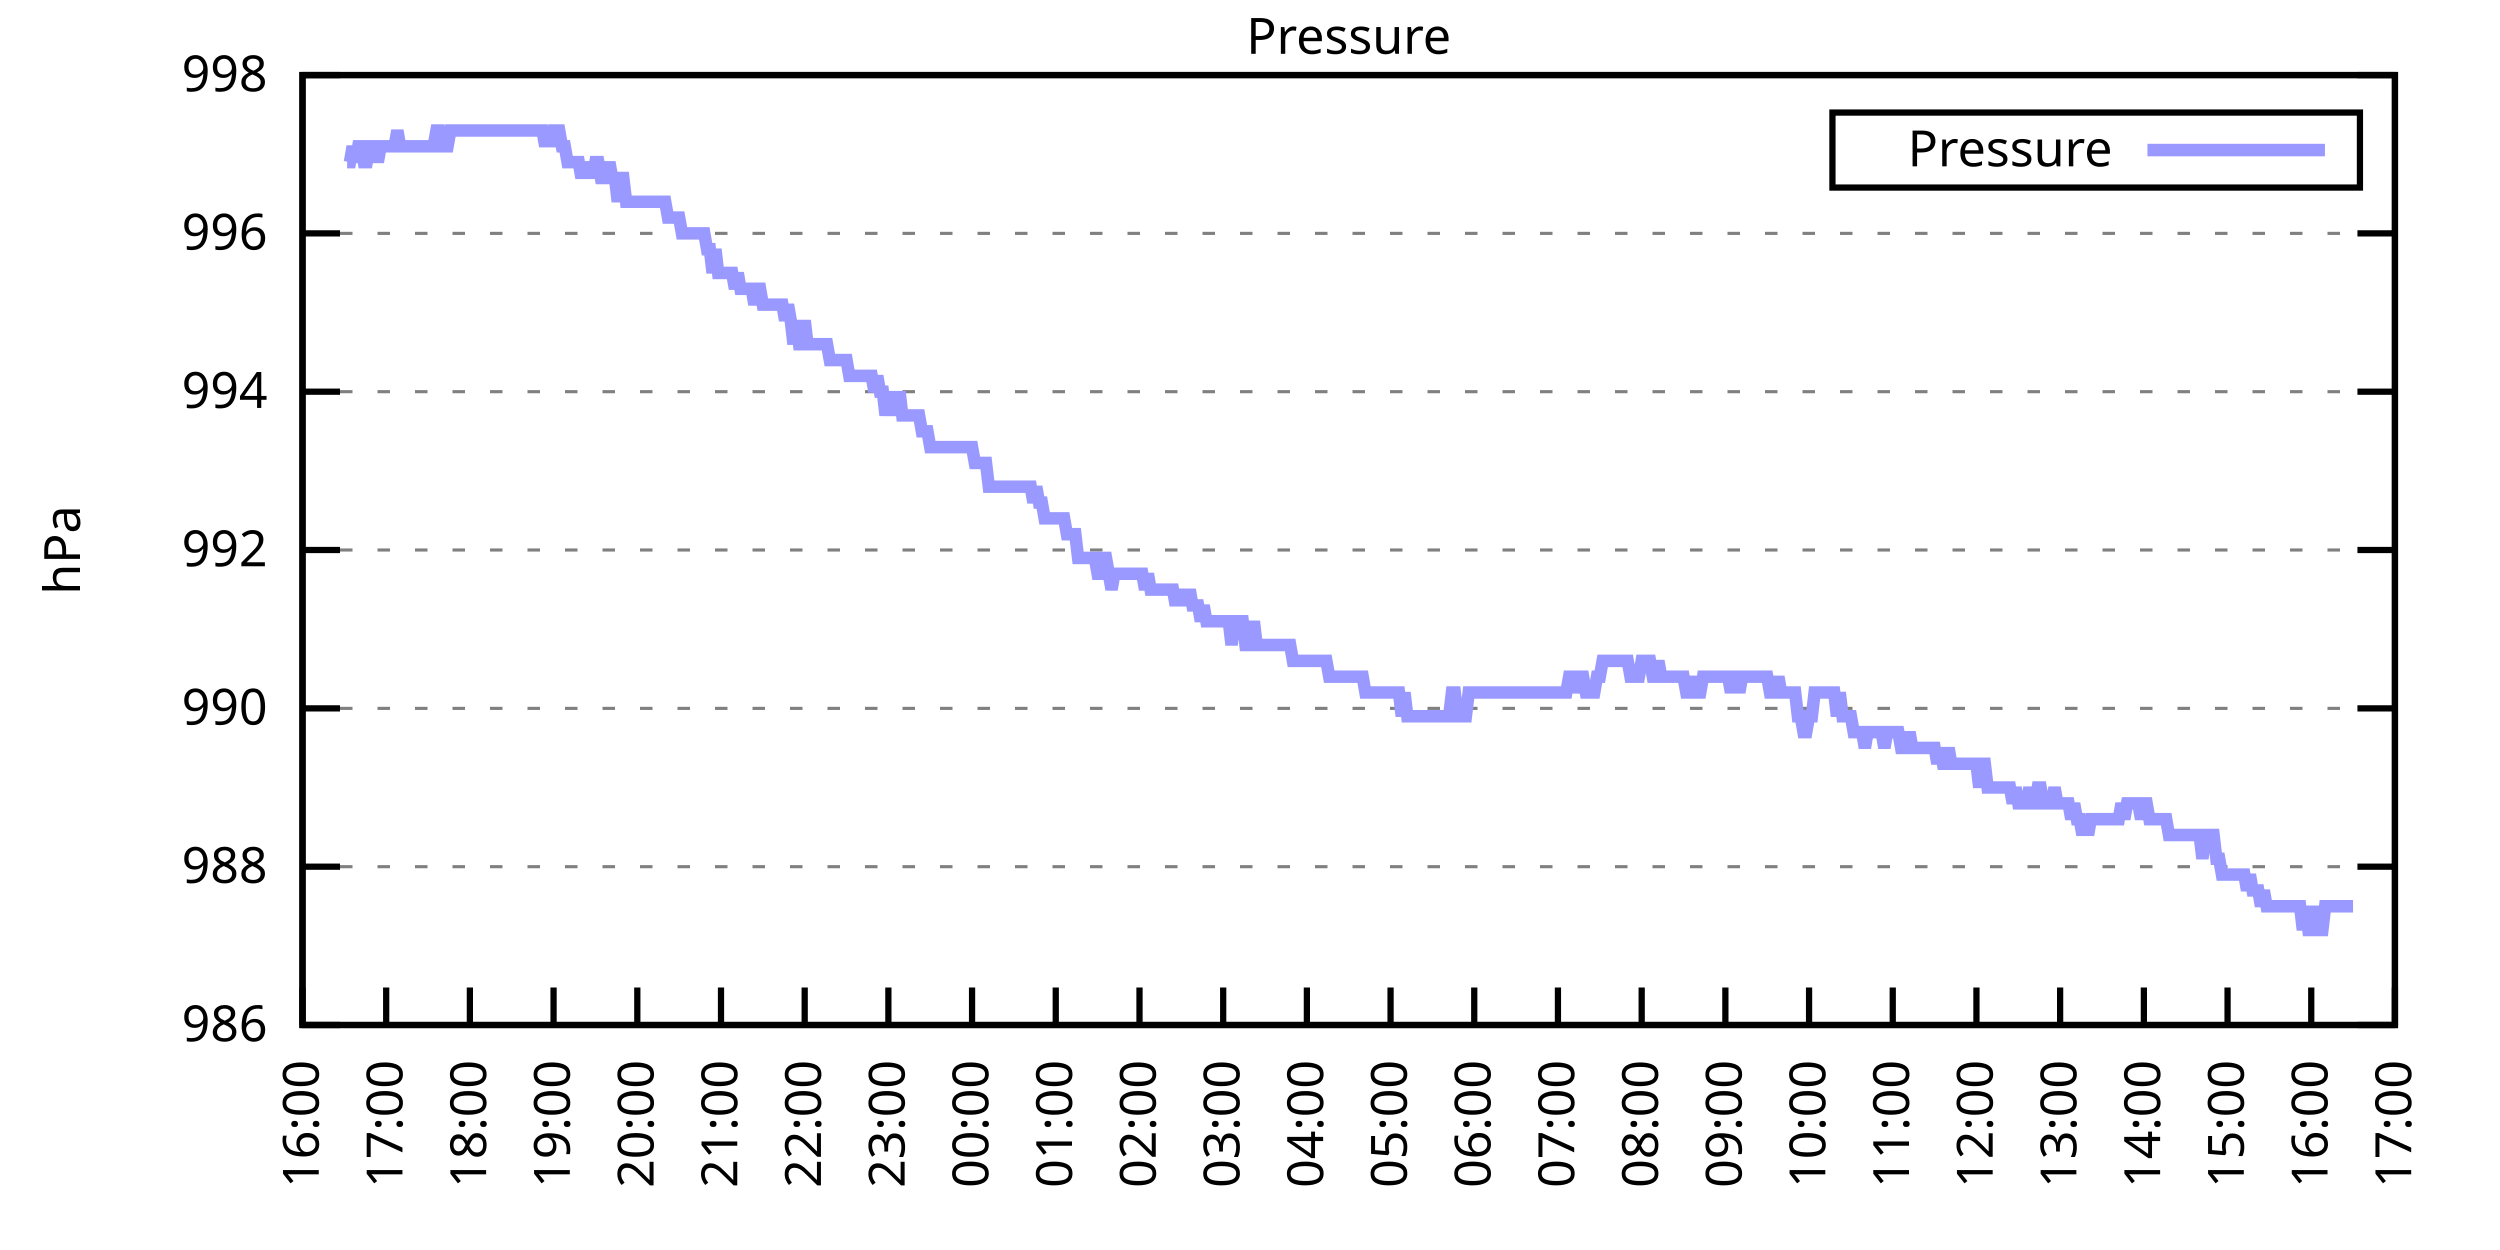
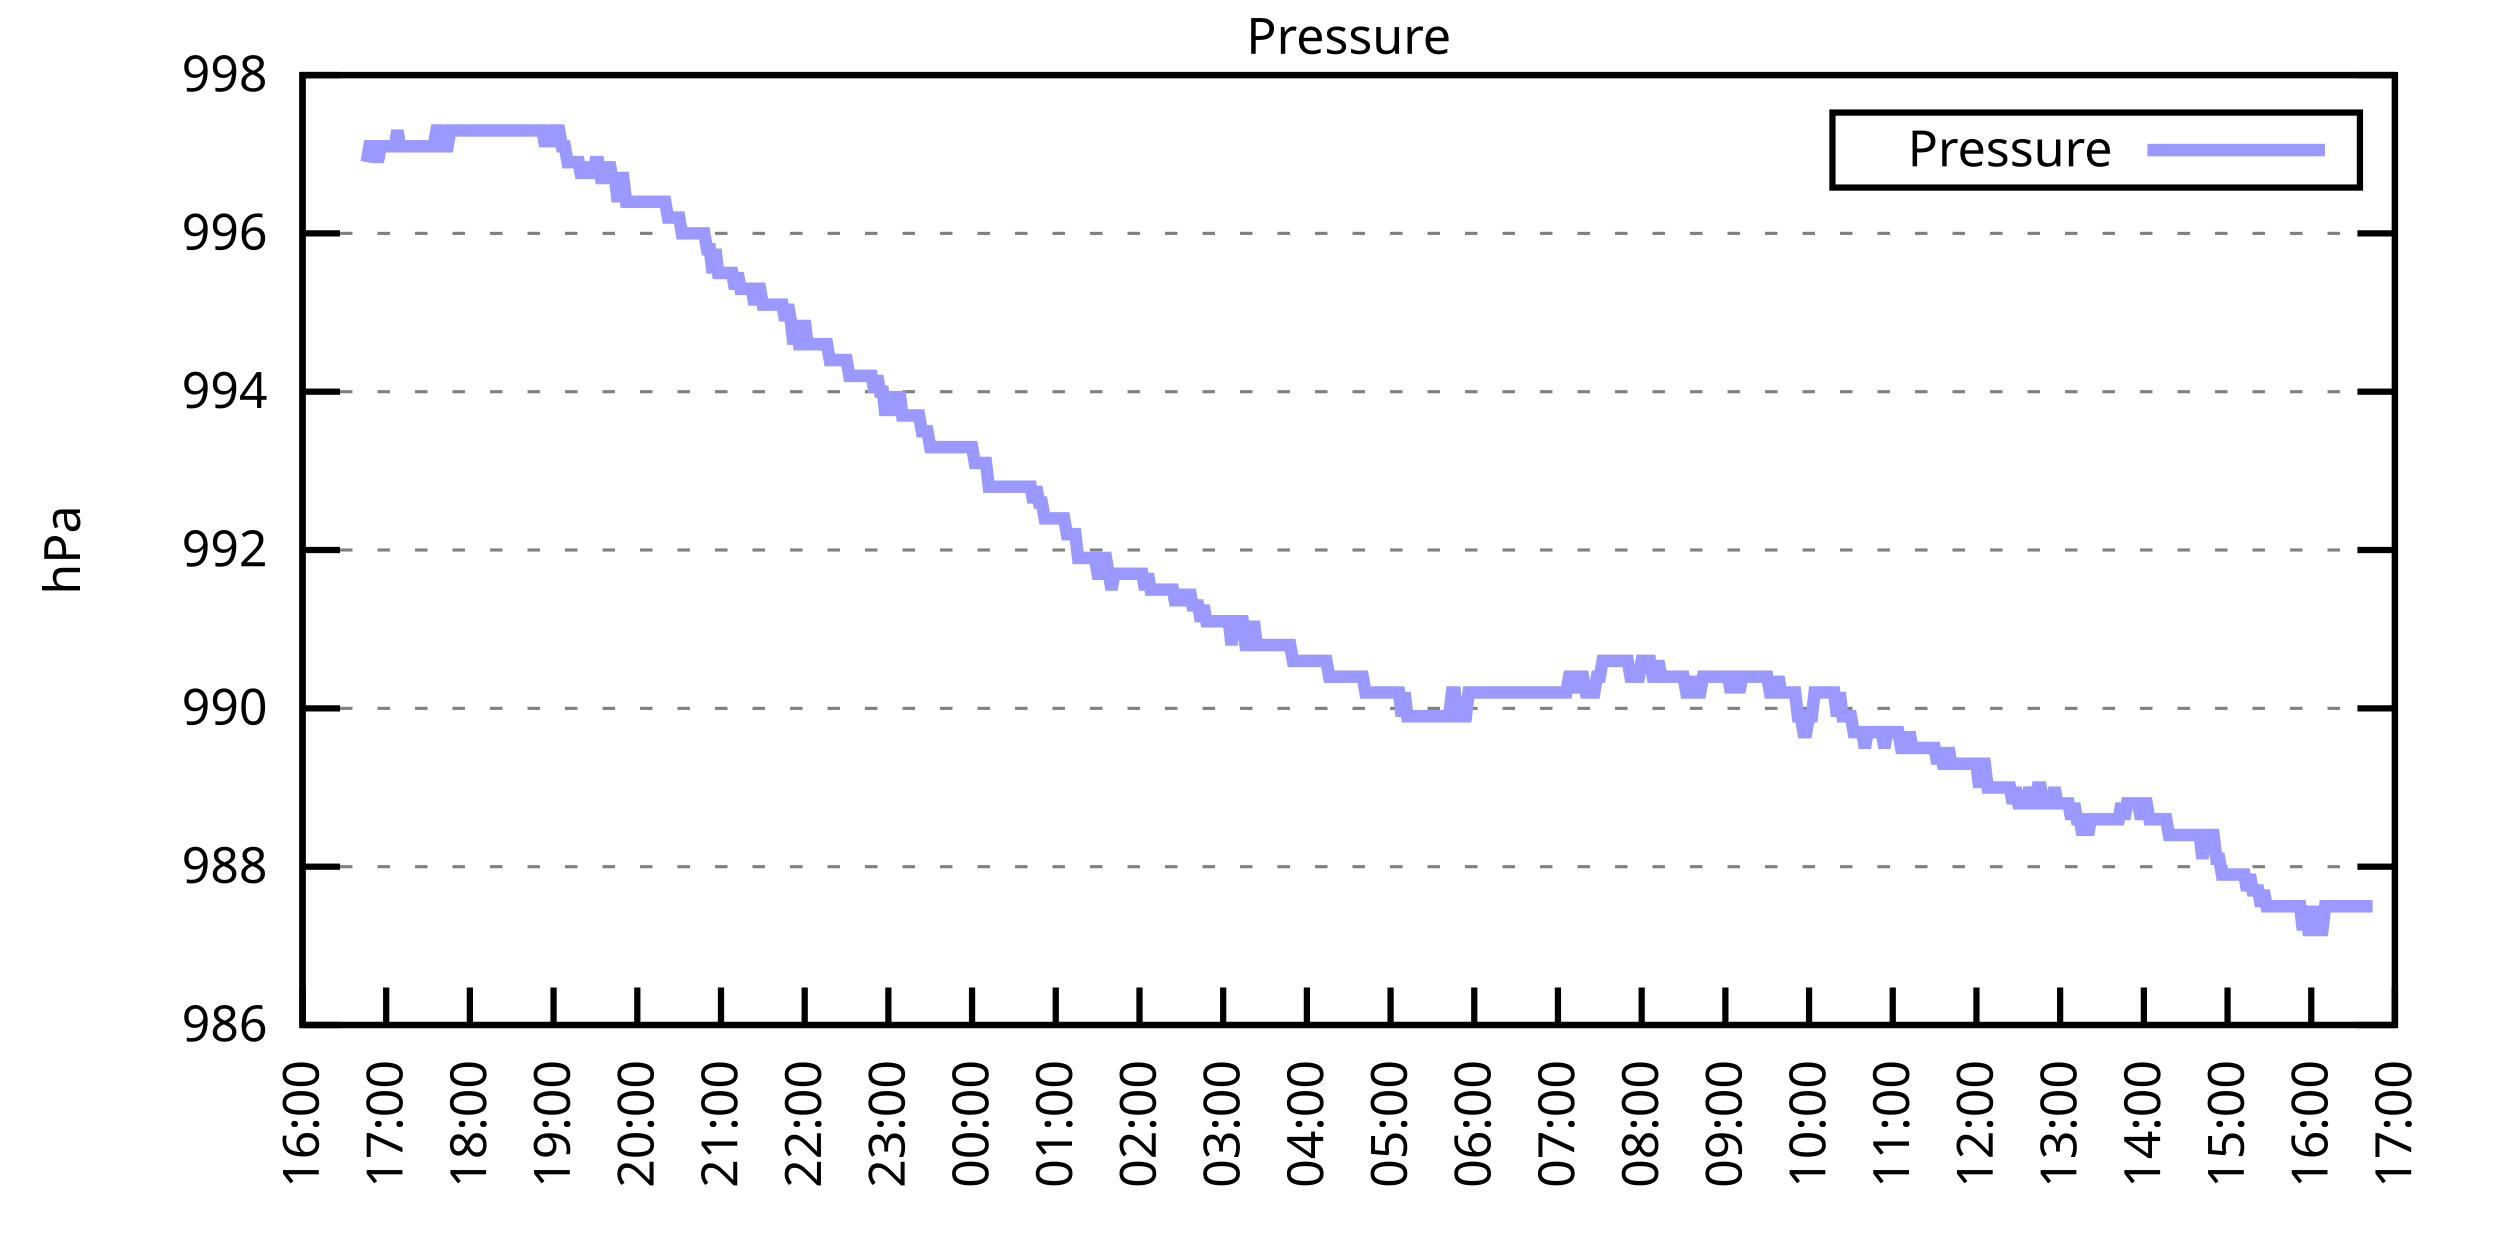
<svg xmlns="http://www.w3.org/2000/svg" xmlns:xlink="http://www.w3.org/1999/xlink" width="400" height="200" viewBox="0 0 400 200">
  <g id="gnuplot_canvas">
    <rect x="0" y="0" width="400" height="200" fill="none" />
    <defs>
      <circle id="gpDot" r="0.5" stroke-width="0.5" stroke="currentColor" />
      <path id="gpPt0" stroke-width="0.333" stroke="currentColor" d="M-1,0 h2 M0,-1 v2" />
      <path id="gpPt1" stroke-width="0.333" stroke="currentColor" d="M-1,-1 L1,1 M1,-1 L-1,1" />
      <path id="gpPt2" stroke-width="0.333" stroke="currentColor" d="M-1,0 L1,0 M0,-1 L0,1 M-1,-1 L1,1 M-1,1 L1,-1" />
      <rect id="gpPt3" stroke-width="0.333" stroke="currentColor" x="-1" y="-1" width="2" height="2" />
      <rect id="gpPt4" stroke-width="0.333" stroke="currentColor" fill="currentColor" x="-1" y="-1" width="2" height="2" />
      <circle id="gpPt5" stroke-width="0.333" stroke="currentColor" cx="0" cy="0" r="1" />
      <use xlink:href="#gpPt5" id="gpPt6" fill="currentColor" stroke="none" />
      <path id="gpPt7" stroke-width="0.333" stroke="currentColor" d="M0,-1.33 L-1.33,0.67 L1.33,0.67 z" />
      <use xlink:href="#gpPt7" id="gpPt8" fill="currentColor" stroke="none" />
      <use xlink:href="#gpPt7" id="gpPt9" stroke="currentColor" transform="rotate(180)" />
      <use xlink:href="#gpPt9" id="gpPt10" fill="currentColor" stroke="none" />
      <use xlink:href="#gpPt3" id="gpPt11" stroke="currentColor" transform="rotate(45)" />
      <use xlink:href="#gpPt11" id="gpPt12" fill="currentColor" stroke="none" />
      <path id="gpPt13" stroke-width="0.333" stroke="currentColor" d="M0,1.330 L1.265,0.411 L0.782,-1.067 L-0.782,-1.076 L-1.265,0.411 z" />
      <use xlink:href="#gpPt13" id="gpPt14" fill="currentColor" stroke="none" />
      <filter id="textbox" filterUnits="objectBoundingBox" x="0" y="0" height="1" width="1">
        <feFlood flood-color="white" flood-opacity="1" result="bgnd" />
        <feComposite in="SourceGraphic" in2="bgnd" operator="atop" />
      </filter>
      <filter id="greybox" filterUnits="objectBoundingBox" x="0" y="0" height="1" width="1">
        <feFlood flood-color="lightgrey" flood-opacity="1" result="grey" />
        <feComposite in="SourceGraphic" in2="grey" operator="atop" />
      </filter>
    </defs>
    <g fill="none" color="white" stroke="currentColor" stroke-width="1.00" stroke-linecap="butt" stroke-linejoin="miter">
</g>
    <g fill="none" color="black" stroke="currentColor" stroke-width="1.00" stroke-linecap="butt" stroke-linejoin="miter">
      <g stroke="none" shape-rendering="crispEdges">
        <polygon fill="rgb(255, 255, 255)" points="48.40,164.00 383.18,164.00 383.18,12.02 48.40,12.02 " />
      </g>
    </g>
    <g fill="none" color="black" stroke="currentColor" stroke-width="1.00" stroke-linecap="butt" stroke-linejoin="miter">
</g>
    <g fill="none" color="black" stroke="black" stroke-width="0.50" stroke-linecap="butt" stroke-linejoin="miter">
</g>
    <g fill="none" color="gray" stroke="currentColor" stroke-width="0.50" stroke-linecap="butt" stroke-linejoin="miter">
      <path stroke="gray" stroke-dasharray="2,4" class="gridline" d="M48.40,164.00 L383.19,164.00  " />
    </g>
    <g fill="none" color="gray" stroke="gray" stroke-width="1.00" stroke-linecap="butt" stroke-linejoin="miter">
</g>
    <g fill="none" color="black" stroke="currentColor" stroke-width="1.00" stroke-linecap="butt" stroke-linejoin="miter">
      <path stroke="black" d="M48.40,164.00 L54.40,164.00 M383.19,164.00 L377.19,164.00  " />
      <g transform="translate(42.80,166.60)" stroke="none" fill="black" font-family="Sans" font-size="8.00" text-anchor="end">
        <text>
          <tspan font-family="Sans"> 986</tspan>
        </text>
      </g>
    </g>
    <g fill="none" color="black" stroke="currentColor" stroke-width="1.00" stroke-linecap="butt" stroke-linejoin="miter">
</g>
    <g fill="none" color="black" stroke="black" stroke-width="0.50" stroke-linecap="butt" stroke-linejoin="miter">
</g>
    <g fill="none" color="gray" stroke="currentColor" stroke-width="0.50" stroke-linecap="butt" stroke-linejoin="miter">
      <path stroke="gray" stroke-dasharray="2,4" class="gridline" d="M48.40,138.67 L383.19,138.67  " />
    </g>
    <g fill="none" color="gray" stroke="gray" stroke-width="1.00" stroke-linecap="butt" stroke-linejoin="miter">
</g>
    <g fill="none" color="black" stroke="currentColor" stroke-width="1.00" stroke-linecap="butt" stroke-linejoin="miter">
      <path stroke="black" d="M48.40,138.67 L54.40,138.67 M383.19,138.67 L377.19,138.67  " />
      <g transform="translate(42.80,141.27)" stroke="none" fill="black" font-family="Sans" font-size="8.00" text-anchor="end">
        <text>
          <tspan font-family="Sans"> 988</tspan>
        </text>
      </g>
    </g>
    <g fill="none" color="black" stroke="currentColor" stroke-width="1.00" stroke-linecap="butt" stroke-linejoin="miter">
</g>
    <g fill="none" color="black" stroke="black" stroke-width="0.50" stroke-linecap="butt" stroke-linejoin="miter">
</g>
    <g fill="none" color="gray" stroke="currentColor" stroke-width="0.50" stroke-linecap="butt" stroke-linejoin="miter">
      <path stroke="gray" stroke-dasharray="2,4" class="gridline" d="M48.40,113.34 L383.19,113.34  " />
    </g>
    <g fill="none" color="gray" stroke="gray" stroke-width="1.00" stroke-linecap="butt" stroke-linejoin="miter">
</g>
    <g fill="none" color="black" stroke="currentColor" stroke-width="1.00" stroke-linecap="butt" stroke-linejoin="miter">
      <path stroke="black" d="M48.40,113.34 L54.40,113.34 M383.19,113.34 L377.19,113.34  " />
      <g transform="translate(42.80,115.94)" stroke="none" fill="black" font-family="Sans" font-size="8.00" text-anchor="end">
        <text>
          <tspan font-family="Sans"> 990</tspan>
        </text>
      </g>
    </g>
    <g fill="none" color="black" stroke="currentColor" stroke-width="1.00" stroke-linecap="butt" stroke-linejoin="miter">
</g>
    <g fill="none" color="black" stroke="black" stroke-width="0.50" stroke-linecap="butt" stroke-linejoin="miter">
</g>
    <g fill="none" color="gray" stroke="currentColor" stroke-width="0.50" stroke-linecap="butt" stroke-linejoin="miter">
      <path stroke="gray" stroke-dasharray="2,4" class="gridline" d="M48.40,88.00 L383.19,88.00  " />
    </g>
    <g fill="none" color="gray" stroke="gray" stroke-width="1.00" stroke-linecap="butt" stroke-linejoin="miter">
</g>
    <g fill="none" color="black" stroke="currentColor" stroke-width="1.00" stroke-linecap="butt" stroke-linejoin="miter">
      <path stroke="black" d="M48.40,88.00 L54.40,88.00 M383.19,88.00 L377.19,88.00  " />
      <g transform="translate(42.80,90.60)" stroke="none" fill="black" font-family="Sans" font-size="8.00" text-anchor="end">
        <text>
          <tspan font-family="Sans"> 992</tspan>
        </text>
      </g>
    </g>
    <g fill="none" color="black" stroke="currentColor" stroke-width="1.00" stroke-linecap="butt" stroke-linejoin="miter">
</g>
    <g fill="none" color="black" stroke="black" stroke-width="0.50" stroke-linecap="butt" stroke-linejoin="miter">
</g>
    <g fill="none" color="gray" stroke="currentColor" stroke-width="0.50" stroke-linecap="butt" stroke-linejoin="miter">
      <path stroke="gray" stroke-dasharray="2,4" class="gridline" d="M48.40,62.67 L383.19,62.67  " />
    </g>
    <g fill="none" color="gray" stroke="gray" stroke-width="1.00" stroke-linecap="butt" stroke-linejoin="miter">
</g>
    <g fill="none" color="black" stroke="currentColor" stroke-width="1.00" stroke-linecap="butt" stroke-linejoin="miter">
      <path stroke="black" d="M48.40,62.67 L54.40,62.67 M383.19,62.67 L377.19,62.67  " />
      <g transform="translate(42.80,65.27)" stroke="none" fill="black" font-family="Sans" font-size="8.00" text-anchor="end">
        <text>
          <tspan font-family="Sans"> 994</tspan>
        </text>
      </g>
    </g>
    <g fill="none" color="black" stroke="currentColor" stroke-width="1.00" stroke-linecap="butt" stroke-linejoin="miter">
</g>
    <g fill="none" color="black" stroke="black" stroke-width="0.50" stroke-linecap="butt" stroke-linejoin="miter">
</g>
    <g fill="none" color="gray" stroke="currentColor" stroke-width="0.50" stroke-linecap="butt" stroke-linejoin="miter">
      <path stroke="gray" stroke-dasharray="2,4" class="gridline" d="M48.40,37.34 L383.19,37.34  " />
    </g>
    <g fill="none" color="gray" stroke="gray" stroke-width="1.00" stroke-linecap="butt" stroke-linejoin="miter">
</g>
    <g fill="none" color="black" stroke="currentColor" stroke-width="1.00" stroke-linecap="butt" stroke-linejoin="miter">
      <path stroke="black" d="M48.40,37.34 L54.40,37.34 M383.19,37.34 L377.19,37.34  " />
      <g transform="translate(42.80,39.94)" stroke="none" fill="black" font-family="Sans" font-size="8.00" text-anchor="end">
        <text>
          <tspan font-family="Sans"> 996</tspan>
        </text>
      </g>
    </g>
    <g fill="none" color="black" stroke="currentColor" stroke-width="1.00" stroke-linecap="butt" stroke-linejoin="miter">
</g>
    <g fill="none" color="black" stroke="black" stroke-width="0.50" stroke-linecap="butt" stroke-linejoin="miter">
</g>
    <g fill="none" color="gray" stroke="currentColor" stroke-width="0.50" stroke-linecap="butt" stroke-linejoin="miter">
      <path stroke="gray" stroke-dasharray="2,4" class="gridline" d="M48.40,12.01 L383.19,12.01  " />
    </g>
    <g fill="none" color="gray" stroke="gray" stroke-width="1.00" stroke-linecap="butt" stroke-linejoin="miter">
</g>
    <g fill="none" color="black" stroke="currentColor" stroke-width="1.00" stroke-linecap="butt" stroke-linejoin="miter">
      <path stroke="black" d="M48.40,12.01 L54.40,12.01 M383.19,12.01 L377.19,12.01  " />
      <g transform="translate(42.80,14.61)" stroke="none" fill="black" font-family="Sans" font-size="8.00" text-anchor="end">
        <text>
          <tspan font-family="Sans"> 998</tspan>
        </text>
      </g>
    </g>
    <g fill="none" color="black" stroke="currentColor" stroke-width="1.00" stroke-linecap="butt" stroke-linejoin="miter">
      <path stroke="black" d="M48.40,164.00 L48.40,158.00  " />
      <g transform="translate(51.00,169.60) rotate(270.00)" stroke="none" fill="black" font-family="Sans" font-size="8.00" text-anchor="end">
        <text>
          <tspan font-family="Sans">16:00</tspan>
        </text>
      </g>
    </g>
    <g fill="none" color="black" stroke="currentColor" stroke-width="1.00" stroke-linecap="butt" stroke-linejoin="miter">
      <path stroke="black" d="M61.79,164.00 L61.79,158.00  " />
      <g transform="translate(64.39,169.60) rotate(270.00)" stroke="none" fill="black" font-family="Sans" font-size="8.00" text-anchor="end">
        <text>
          <tspan font-family="Sans">17:00</tspan>
        </text>
      </g>
    </g>
    <g fill="none" color="black" stroke="currentColor" stroke-width="1.00" stroke-linecap="butt" stroke-linejoin="miter">
      <path stroke="black" d="M75.18,164.00 L75.18,158.00  " />
      <g transform="translate(77.78,169.60) rotate(270.00)" stroke="none" fill="black" font-family="Sans" font-size="8.00" text-anchor="end">
        <text>
          <tspan font-family="Sans">18:00</tspan>
        </text>
      </g>
    </g>
    <g fill="none" color="black" stroke="currentColor" stroke-width="1.00" stroke-linecap="butt" stroke-linejoin="miter">
      <path stroke="black" d="M88.57,164.00 L88.57,158.00  " />
      <g transform="translate(91.17,169.60) rotate(270.00)" stroke="none" fill="black" font-family="Sans" font-size="8.00" text-anchor="end">
        <text>
          <tspan font-family="Sans">19:00</tspan>
        </text>
      </g>
    </g>
    <g fill="none" color="black" stroke="currentColor" stroke-width="1.00" stroke-linecap="butt" stroke-linejoin="miter">
      <path stroke="black" d="M101.97,164.00 L101.97,158.00  " />
      <g transform="translate(104.57,169.60) rotate(270.00)" stroke="none" fill="black" font-family="Sans" font-size="8.00" text-anchor="end">
        <text>
          <tspan font-family="Sans">20:00</tspan>
        </text>
      </g>
    </g>
    <g fill="none" color="black" stroke="currentColor" stroke-width="1.00" stroke-linecap="butt" stroke-linejoin="miter">
      <path stroke="black" d="M115.36,164.00 L115.36,158.00  " />
      <g transform="translate(117.96,169.60) rotate(270.00)" stroke="none" fill="black" font-family="Sans" font-size="8.00" text-anchor="end">
        <text>
          <tspan font-family="Sans">21:00</tspan>
        </text>
      </g>
    </g>
    <g fill="none" color="black" stroke="currentColor" stroke-width="1.00" stroke-linecap="butt" stroke-linejoin="miter">
      <path stroke="black" d="M128.75,164.00 L128.75,158.00  " />
      <g transform="translate(131.35,169.60) rotate(270.00)" stroke="none" fill="black" font-family="Sans" font-size="8.00" text-anchor="end">
        <text>
          <tspan font-family="Sans">22:00</tspan>
        </text>
      </g>
    </g>
    <g fill="none" color="black" stroke="currentColor" stroke-width="1.00" stroke-linecap="butt" stroke-linejoin="miter">
      <path stroke="black" d="M142.14,164.00 L142.14,158.00  " />
      <g transform="translate(144.74,169.60) rotate(270.00)" stroke="none" fill="black" font-family="Sans" font-size="8.00" text-anchor="end">
        <text>
          <tspan font-family="Sans">23:00</tspan>
        </text>
      </g>
    </g>
    <g fill="none" color="black" stroke="currentColor" stroke-width="1.00" stroke-linecap="butt" stroke-linejoin="miter">
      <path stroke="black" d="M155.53,164.00 L155.53,158.00  " />
      <g transform="translate(158.13,169.60) rotate(270.00)" stroke="none" fill="black" font-family="Sans" font-size="8.00" text-anchor="end">
        <text>
          <tspan font-family="Sans">00:00</tspan>
        </text>
      </g>
    </g>
    <g fill="none" color="black" stroke="currentColor" stroke-width="1.00" stroke-linecap="butt" stroke-linejoin="miter">
      <path stroke="black" d="M168.92,164.00 L168.92,158.00  " />
      <g transform="translate(171.52,169.60) rotate(270.00)" stroke="none" fill="black" font-family="Sans" font-size="8.00" text-anchor="end">
        <text>
          <tspan font-family="Sans">01:00</tspan>
        </text>
      </g>
    </g>
    <g fill="none" color="black" stroke="currentColor" stroke-width="1.00" stroke-linecap="butt" stroke-linejoin="miter">
      <path stroke="black" d="M182.32,164.00 L182.32,158.00  " />
      <g transform="translate(184.92,169.60) rotate(270.00)" stroke="none" fill="black" font-family="Sans" font-size="8.00" text-anchor="end">
        <text>
          <tspan font-family="Sans">02:00</tspan>
        </text>
      </g>
    </g>
    <g fill="none" color="black" stroke="currentColor" stroke-width="1.00" stroke-linecap="butt" stroke-linejoin="miter">
      <path stroke="black" d="M195.71,164.00 L195.71,158.00  " />
      <g transform="translate(198.31,169.60) rotate(270.00)" stroke="none" fill="black" font-family="Sans" font-size="8.00" text-anchor="end">
        <text>
          <tspan font-family="Sans">03:00</tspan>
        </text>
      </g>
    </g>
    <g fill="none" color="black" stroke="currentColor" stroke-width="1.00" stroke-linecap="butt" stroke-linejoin="miter">
      <path stroke="black" d="M209.10,164.00 L209.10,158.00  " />
      <g transform="translate(211.70,169.60) rotate(270.00)" stroke="none" fill="black" font-family="Sans" font-size="8.00" text-anchor="end">
        <text>
          <tspan font-family="Sans">04:00</tspan>
        </text>
      </g>
    </g>
    <g fill="none" color="black" stroke="currentColor" stroke-width="1.00" stroke-linecap="butt" stroke-linejoin="miter">
      <path stroke="black" d="M222.49,164.00 L222.49,158.00  " />
      <g transform="translate(225.09,169.60) rotate(270.00)" stroke="none" fill="black" font-family="Sans" font-size="8.00" text-anchor="end">
        <text>
          <tspan font-family="Sans">05:00</tspan>
        </text>
      </g>
    </g>
    <g fill="none" color="black" stroke="currentColor" stroke-width="1.00" stroke-linecap="butt" stroke-linejoin="miter">
      <path stroke="black" d="M235.88,164.00 L235.88,158.00  " />
      <g transform="translate(238.48,169.60) rotate(270.00)" stroke="none" fill="black" font-family="Sans" font-size="8.00" text-anchor="end">
        <text>
          <tspan font-family="Sans">06:00</tspan>
        </text>
      </g>
    </g>
    <g fill="none" color="black" stroke="currentColor" stroke-width="1.00" stroke-linecap="butt" stroke-linejoin="miter">
      <path stroke="black" d="M249.27,164.00 L249.27,158.00  " />
      <g transform="translate(251.87,169.60) rotate(270.00)" stroke="none" fill="black" font-family="Sans" font-size="8.00" text-anchor="end">
        <text>
          <tspan font-family="Sans">07:00</tspan>
        </text>
      </g>
    </g>
    <g fill="none" color="black" stroke="currentColor" stroke-width="1.00" stroke-linecap="butt" stroke-linejoin="miter">
      <path stroke="black" d="M262.67,164.00 L262.67,158.00  " />
      <g transform="translate(265.27,169.60) rotate(270.00)" stroke="none" fill="black" font-family="Sans" font-size="8.00" text-anchor="end">
        <text>
          <tspan font-family="Sans">08:00</tspan>
        </text>
      </g>
    </g>
    <g fill="none" color="black" stroke="currentColor" stroke-width="1.00" stroke-linecap="butt" stroke-linejoin="miter">
      <path stroke="black" d="M276.06,164.00 L276.06,158.00  " />
      <g transform="translate(278.66,169.60) rotate(270.00)" stroke="none" fill="black" font-family="Sans" font-size="8.00" text-anchor="end">
        <text>
          <tspan font-family="Sans">09:00</tspan>
        </text>
      </g>
    </g>
    <g fill="none" color="black" stroke="currentColor" stroke-width="1.00" stroke-linecap="butt" stroke-linejoin="miter">
      <path stroke="black" d="M289.45,164.00 L289.45,158.00  " />
      <g transform="translate(292.05,169.60) rotate(270.00)" stroke="none" fill="black" font-family="Sans" font-size="8.00" text-anchor="end">
        <text>
          <tspan font-family="Sans">10:00</tspan>
        </text>
      </g>
    </g>
    <g fill="none" color="black" stroke="currentColor" stroke-width="1.00" stroke-linecap="butt" stroke-linejoin="miter">
      <path stroke="black" d="M302.84,164.00 L302.84,158.00  " />
      <g transform="translate(305.44,169.60) rotate(270.00)" stroke="none" fill="black" font-family="Sans" font-size="8.00" text-anchor="end">
        <text>
          <tspan font-family="Sans">11:00</tspan>
        </text>
      </g>
    </g>
    <g fill="none" color="black" stroke="currentColor" stroke-width="1.00" stroke-linecap="butt" stroke-linejoin="miter">
      <path stroke="black" d="M316.23,164.00 L316.23,158.00  " />
      <g transform="translate(318.83,169.60) rotate(270.00)" stroke="none" fill="black" font-family="Sans" font-size="8.00" text-anchor="end">
        <text>
          <tspan font-family="Sans">12:00</tspan>
        </text>
      </g>
    </g>
    <g fill="none" color="black" stroke="currentColor" stroke-width="1.00" stroke-linecap="butt" stroke-linejoin="miter">
      <path stroke="black" d="M329.62,164.00 L329.62,158.00  " />
      <g transform="translate(332.22,169.60) rotate(270.00)" stroke="none" fill="black" font-family="Sans" font-size="8.00" text-anchor="end">
        <text>
          <tspan font-family="Sans">13:00</tspan>
        </text>
      </g>
    </g>
    <g fill="none" color="black" stroke="currentColor" stroke-width="1.00" stroke-linecap="butt" stroke-linejoin="miter">
      <path stroke="black" d="M343.02,164.00 L343.02,158.00  " />
      <g transform="translate(345.62,169.60) rotate(270.00)" stroke="none" fill="black" font-family="Sans" font-size="8.00" text-anchor="end">
        <text>
          <tspan font-family="Sans">14:00</tspan>
        </text>
      </g>
    </g>
    <g fill="none" color="black" stroke="currentColor" stroke-width="1.00" stroke-linecap="butt" stroke-linejoin="miter">
      <path stroke="black" d="M356.41,164.00 L356.41,158.00  " />
      <g transform="translate(359.01,169.60) rotate(270.00)" stroke="none" fill="black" font-family="Sans" font-size="8.00" text-anchor="end">
        <text>
          <tspan font-family="Sans">15:00</tspan>
        </text>
      </g>
    </g>
    <g fill="none" color="black" stroke="currentColor" stroke-width="1.00" stroke-linecap="butt" stroke-linejoin="miter">
      <path stroke="black" d="M369.80,164.00 L369.80,158.00  " />
      <g transform="translate(372.40,169.60) rotate(270.00)" stroke="none" fill="black" font-family="Sans" font-size="8.00" text-anchor="end">
        <text>
          <tspan font-family="Sans">16:00</tspan>
        </text>
      </g>
    </g>
    <g fill="none" color="black" stroke="currentColor" stroke-width="1.00" stroke-linecap="butt" stroke-linejoin="miter">
      <path stroke="black" d="M383.19,164.00 L383.19,158.00  " />
      <g transform="translate(385.79,169.60) rotate(270.00)" stroke="none" fill="black" font-family="Sans" font-size="8.00" text-anchor="end">
        <text>
          <tspan font-family="Sans">17:00</tspan>
        </text>
      </g>
    </g>
    <g fill="none" color="black" stroke="currentColor" stroke-width="1.00" stroke-linecap="butt" stroke-linejoin="miter">
</g>
    <g fill="none" color="black" stroke="currentColor" stroke-width="1.00" stroke-linecap="butt" stroke-linejoin="miter">
      <path stroke="black" d="M48.40,12.01 L48.40,164.00 L383.19,164.00 L383.19,12.01 L48.40,12.01 Z  " />
    </g>
    <g fill="none" color="black" stroke="currentColor" stroke-width="1.00" stroke-linecap="butt" stroke-linejoin="miter">
</g>
    <g fill="none" color="black" stroke="currentColor" stroke-width="1.00" stroke-linecap="butt" stroke-linejoin="miter">
      <path stroke="black" d="M293.19,30.01 L293.19,18.01 L377.59,18.01 L377.59,30.01 L293.19,30.01 Z  " />
    </g>
    <g id="Pressure_plot_1">
      <g fill="none" color="white" stroke="black" stroke-width="2.00" stroke-linecap="butt" stroke-linejoin="miter">
</g>
      <g fill="none" color="black" stroke="currentColor" stroke-width="2.00" stroke-linecap="butt" stroke-linejoin="miter">
        <g transform="translate(337.99,26.61)" stroke="none" fill="black" font-family="Sans" font-size="8.00" text-anchor="end">
          <text>
            <tspan font-family="Sans">Pressure</tspan>
          </text>
        </g>
      </g>
      <g fill="none" color="black" stroke="currentColor" stroke-width="2.00" stroke-linecap="butt" stroke-linejoin="miter">
-         <path stroke="rgb(153, 153, 255)" d="M343.59,24.01 L371.99,24.01 M55.54,25.94 L55.99,25.94 L56.43,23.41 L56.88,25.94 L57.33,23.41 L57.77,23.41   L58.22,25.94 L58.67,25.94 L59.11,23.41 L59.56,23.41 L60.01,23.41 L60.45,25.94 L60.90,23.41 L61.35,23.41   L61.79,23.41 L62.24,23.41 L62.68,23.41 L63.13,23.41 L63.58,20.88 L64.02,23.41 L64.47,23.41 L64.92,23.41   L65.36,23.41 L65.81,23.41 L66.26,23.41 L66.70,23.41 L67.15,23.41 L67.59,23.41 L68.04,23.41 L68.49,23.41   L68.93,23.41 L69.38,23.41 L69.83,20.88 L70.27,20.88 L70.72,23.41 L71.17,23.41 L71.61,23.41 L72.06,20.88   L72.50,20.88 L72.95,20.88 L73.40,20.88 L73.84,20.88 L74.29,20.88 L74.74,20.88 L75.18,20.88 L75.63,20.88   L76.08,20.88 L76.52,20.88 L76.97,20.88 L77.42,20.88 L77.86,20.88 L78.31,20.88 L78.75,20.88 L79.20,20.88   L79.65,20.88 L80.09,20.88 L80.54,20.88 L80.99,20.88 L81.43,20.88 L81.88,20.88 L82.33,20.88 L82.77,20.88   L83.22,20.88 L83.66,20.88 L84.11,20.88 L84.56,20.88 L85.00,20.88 L85.45,20.88 L85.90,20.88 L86.34,20.88   L86.79,20.88 L87.24,23.41 L87.68,20.88 L88.13,23.41 L88.57,20.88 L89.02,20.88 L89.47,20.88 L89.91,23.41   L90.36,23.41 L90.81,25.94 L91.25,25.94 L91.70,25.94 L92.15,25.94 L92.59,25.94 L93.04,28.48 L93.49,25.94   L93.93,28.48 L94.38,25.94 L94.82,28.48 L95.27,25.94 L95.72,25.94 L96.16,28.48 L96.61,28.48 L97.06,28.48   L97.50,25.94 L97.95,28.48 L98.40,28.48 L98.84,32.28 L99.29,28.48 L99.73,28.48 L100.18,32.28 L100.63,32.28   L101.07,32.28 L101.52,32.28 L101.97,32.28 L102.41,32.28 L102.86,32.28 L103.31,32.28 L103.75,32.28 L104.20,32.28   L104.42,32.28 L105.09,32.28 L105.54,32.28 L105.98,32.28 L106.43,32.28 L106.88,34.81 L107.32,34.81 L107.77,34.81   L108.22,34.81 L108.66,34.81 L109.11,37.34 L109.55,37.34 L110.00,37.34 L110.45,37.34 L110.89,37.34 L111.34,37.34   L111.79,37.34 L112.23,37.34 L112.68,37.34 L113.13,39.87 L113.57,39.87 L114.02,43.67 L114.47,39.87 L114.91,43.67   L115.36,43.67 L115.80,43.67 L116.25,43.67 L116.70,43.67 L117.14,43.67 L117.59,46.21 L118.04,43.67 L118.48,46.21   L118.93,46.21 L119.38,46.21 L119.82,46.21 L120.27,46.21 L120.71,48.74 L121.16,46.21 L121.61,46.21 L122.05,48.74   L122.50,48.74 L122.95,48.74 L123.39,48.74 L123.84,48.74 L124.29,48.74 L124.73,48.74 L125.18,48.74 L125.62,51.27   L126.07,48.74 L126.52,51.27 L126.96,55.07 L127.41,51.27 L127.86,55.07 L128.30,55.07 L128.75,51.27 L129.20,55.07   L129.64,55.07 L130.09,55.07 L130.54,55.07 L130.98,55.07 L131.43,55.07 L131.87,55.07 L132.32,55.07 L132.77,57.61   L133.21,57.61 L133.66,57.61 L134.11,57.61 L134.55,57.61 L135.00,57.61 L135.45,57.61 L135.89,60.14 L136.34,60.14   L136.78,60.14 L137.23,60.14 L137.68,60.14 L138.12,60.14 L138.57,60.14 L139.02,60.14 L139.46,60.14 L139.91,62.67   L140.36,60.14 L140.80,62.67 L141.25,62.67 L141.69,66.47 L142.14,62.67 L142.59,66.47 L143.03,62.67 L143.48,66.47   L143.93,62.67 L144.37,66.47 L144.82,66.47 L145.27,66.47 L145.71,66.47 L146.16,66.47 L146.61,66.47 L147.05,66.47   L147.50,69.01 L147.94,69.01 L148.39,69.01 L148.84,71.54 L149.28,71.54 L149.73,71.54 L150.18,71.54 L150.62,71.54   L151.07,71.54 L151.52,71.54 L151.96,71.54 L152.41,71.54 L152.85,71.54 L153.30,71.54 L153.75,71.54 L154.19,71.54   L154.64,71.54 L155.09,71.54 L155.53,71.54 L155.98,74.07 L156.43,74.07 L156.87,74.07 L157.32,74.07 L157.76,74.07   L158.21,77.87 L158.66,77.87 L159.10,77.87 L159.55,77.87 L160.00,77.87 L160.44,77.87 L160.89,77.87 L161.34,77.87   L161.78,77.87 L162.23,77.87 L162.67,77.87 L163.12,77.87 L163.57,77.87 L164.01,77.87 L164.46,77.87 L164.91,77.87   L165.35,80.41 L165.80,77.87 L166.25,80.41 L166.69,80.41 L167.14,82.94 L167.59,82.94 L168.03,82.94 L168.48,82.94   L168.92,82.94 L169.37,82.94 L169.82,82.94 L170.26,82.94 L170.71,85.47 L171.16,85.47 L171.60,85.47 L172.05,85.47   L172.50,89.27 L172.94,89.27 L173.39,89.27 L173.83,89.27 L174.28,89.27 L174.73,89.27 L175.17,89.27 L175.62,91.80   L176.07,91.80 L176.51,89.27 L176.96,89.27 L177.41,91.80 L177.85,94.34 L178.30,91.80 L178.74,91.80 L179.19,91.80   L179.64,91.80 L180.08,91.80 L180.53,91.80 L180.98,91.80 L181.42,91.80 L181.87,91.80 L182.32,91.80 L182.76,91.80   L183.21,94.34 L183.66,91.80 L184.10,94.34 L184.55,94.34 L184.99,94.34 L185.44,94.34 L185.89,94.34 L186.33,94.34   L186.78,94.34 L187.23,94.34 L187.67,94.34 L188.12,96.87 L188.57,94.34 L189.01,96.87 L189.46,94.34 L189.90,96.87   L190.35,94.34 L190.80,96.87 L191.24,96.87 L191.69,96.87 L192.14,99.40 L192.58,96.87 L193.03,99.40 L193.48,99.40   L193.92,99.40 L194.37,99.40 L194.81,99.40 L195.26,99.40 L195.71,99.40 L196.15,99.40 L196.60,99.40 L197.05,103.20   L197.49,99.40 L197.94,99.40 L198.39,99.40 L198.83,99.40 L199.28,103.20 L199.73,103.20 L200.17,103.20 L200.62,99.40   L201.06,103.20 L201.51,103.20 L201.96,103.20 L202.40,103.20 L202.85,103.20 L203.30,103.20 L203.74,103.20 L204.19,103.20   L204.64,103.20 L205.08,103.20 L205.53,103.20 L205.97,103.20 L206.42,103.20 L206.87,105.74 L207.31,105.74 L207.76,105.74   L208.21,105.74 L208.65,105.74 L209.10,105.74 L209.55,105.74 L209.99,105.74 L210.44,105.74 L210.88,105.74 L211.33,105.74   L211.78,105.74 L212.22,105.74 L212.67,108.27 L213.12,108.27 L213.56,108.27 L214.01,108.27 L214.46,108.27 L214.90,108.27   L215.35,108.27 L215.80,108.27 L216.24,108.27 L216.69,108.27 L217.13,108.27 L217.58,108.27 L218.03,108.27 L218.47,110.80   L218.92,110.80 L219.37,110.80 L219.81,110.80 L220.26,110.80 L220.71,110.80 L221.15,110.80 L221.60,110.80 L222.04,110.80   L222.49,110.80 L222.94,110.80 L223.38,110.80 L223.83,110.80 L224.28,114.60 L224.72,110.80 L225.17,114.60 L225.62,114.60   L226.06,114.60 L226.51,114.60 L226.95,114.60 L227.40,114.60 L227.85,114.60 L228.29,114.60 L228.74,114.60 L229.19,114.60   L229.63,114.60 L230.08,114.60 L230.53,114.60 L230.97,114.60 L231.42,114.60 L231.86,114.60 L232.31,110.80 L232.76,110.80   L233.20,114.60 L233.65,114.60 L234.10,114.60 L234.54,114.60 L234.99,110.80 L235.44,110.80 L235.88,110.80 L236.33,110.80   L236.78,110.80 L237.22,110.80 L237.67,110.80 L238.11,110.80 L238.56,110.80 L239.01,110.80 L239.45,110.80 L239.90,110.80   L240.35,110.80 L240.79,110.80 L241.24,110.80 L241.69,110.80 L242.13,110.80 L242.58,110.80 L243.02,110.80 L243.47,110.80   L243.92,110.80 L244.36,110.80 L244.81,110.80 L245.26,110.80 L245.70,110.80 L246.15,110.80 L246.60,110.80 L247.04,110.80   L247.49,110.80 L247.93,110.80 L248.38,110.80 L248.83,110.80 L249.27,110.80 L249.72,110.80 L250.17,110.80 L250.61,110.80   L251.06,108.27 L251.51,108.27 L251.95,108.27 L252.40,110.80 L252.85,108.27 L253.29,108.27 L253.74,110.80 L254.18,110.80   L254.63,110.80 L255.08,110.80 L255.52,108.27 L255.97,108.27 L256.42,105.74 L256.86,105.74 L257.31,105.74 L257.76,105.74   L258.20,105.74 L258.65,105.74 L259.09,105.74 L259.54,105.74 L259.99,105.74 L260.43,105.74 L260.88,108.27 L261.33,108.27   L261.77,108.27 L262.22,108.27 L262.67,105.74 L263.11,105.74 L263.56,105.74 L264.00,105.74 L264.45,108.27 L264.90,108.27   L265.34,105.74 L265.79,108.27 L266.24,108.27 L266.68,108.27 L267.13,108.27 L267.58,108.27 L268.02,108.27 L268.47,108.27   L268.92,108.27 L269.36,108.27 L269.81,110.80 L270.25,110.80 L270.70,108.27 L271.15,110.80 L271.59,110.80 L272.04,110.80   L272.49,108.27 L272.93,108.27 L273.38,108.27 L273.83,108.27 L274.27,108.27 L274.72,108.27 L275.16,108.27 L275.61,108.27   L276.06,108.27 L276.50,108.27 L276.95,110.80 L277.40,108.27 L277.84,108.27 L278.29,110.80 L278.74,108.27 L279.18,108.27   L279.63,108.27 L280.07,108.27 L280.52,108.27 L280.97,108.27 L281.41,108.27 L281.86,108.27 L282.31,108.27 L282.75,108.27   L283.20,110.80 L283.65,110.80 L284.09,110.80 L284.54,108.27 L284.98,110.80 L285.43,110.80 L285.88,110.80 L286.32,110.80   L286.77,110.80 L287.22,110.80 L287.66,114.60 L288.11,114.60 L288.56,117.14 L289.00,117.14 L289.45,114.60 L289.90,114.60   L290.34,110.80 L290.79,110.80 L291.23,110.80 L291.68,110.80 L292.13,110.80 L292.57,110.80 L293.02,110.80 L293.47,110.80   L293.91,114.60 L294.36,110.80 L294.81,114.60 L295.25,114.60 L295.70,114.60 L296.14,114.60 L296.59,117.14 L297.04,117.14   L297.48,117.14 L297.93,117.14 L298.38,119.67 L298.82,117.14 L299.27,117.14 L299.72,117.14 L300.16,117.14 L300.61,117.14   L301.05,117.14 L301.50,119.67 L301.95,117.14 L302.39,117.14 L302.84,117.14 L303.29,117.14 L303.73,117.14 L304.18,119.67   L304.63,119.67 L305.07,119.67 L305.52,117.14 L305.97,119.67 L306.41,119.67 L306.86,119.67 L307.30,119.67 L307.75,119.67   L308.20,119.67 L308.64,119.67 L309.09,119.67 L309.54,119.67 L309.98,122.20 L310.43,119.67 L310.88,122.20 L311.32,122.20   L311.77,119.67 L312.21,122.20 L312.66,122.20 L313.11,122.20 L313.55,122.20 L314.00,122.20 L314.45,122.20 L314.89,122.20   L315.34,122.20 L315.79,122.20 L316.23,122.20 L316.68,126.00 L317.12,122.20 L317.57,122.20 L318.02,126.00 L318.46,126.00   L318.91,126.00 L319.36,126.00 L319.80,126.00 L320.25,126.00 L320.70,126.00 L321.14,126.00 L321.59,126.00 L322.04,128.54   L322.48,126.00 L322.93,128.54 L323.37,128.54 L323.82,128.54 L324.27,128.54 L324.71,126.00 L325.16,128.54 L325.61,128.54   L326.05,126.00 L326.50,126.00 L326.95,128.54 L327.39,128.54 L327.84,128.54 L328.28,128.54 L328.73,126.00 L329.18,128.54   L329.62,128.54 L330.07,128.54 L330.52,128.54 L330.96,128.54 L331.41,131.07 L331.86,128.54 L332.30,131.07 L332.75,131.07   L333.19,133.60 L333.64,131.07 L334.09,133.60 L334.53,131.07 L334.98,131.07 L335.43,131.07 L335.87,131.07 L336.32,131.07   L336.77,131.07 L337.21,131.07 L337.66,131.07 L338.10,131.07 L338.55,131.07 L339.00,131.07 L339.44,128.54 L339.89,131.07   L340.34,128.54 L340.78,128.54 L341.23,128.54 L341.68,128.54 L342.12,128.54 L342.57,131.07 L343.02,128.54 L343.46,128.54   L343.91,131.07 L344.35,131.07 L344.80,131.07 L345.25,131.07 L345.69,131.07 L346.14,131.07 L346.59,131.07 L347.03,133.60   L347.48,133.60 L347.93,133.60 L348.37,133.60 L348.82,133.60 L349.26,133.60 L349.71,133.60 L350.16,133.60 L350.60,133.60   L351.05,133.60 L351.50,133.60 L351.94,133.60 L352.39,137.40 L352.84,133.60 L353.28,133.60 L353.73,133.60 L354.17,133.60   L354.62,137.40 L355.07,137.40 L355.51,139.93 L355.96,139.93 L356.41,139.93 L356.85,139.93 L357.30,139.93 L357.75,139.93   L358.19,139.93 L358.64,139.93 L359.09,139.93 L359.53,142.47 L359.98,139.93 L360.42,142.47 L360.87,142.47 L361.32,142.47   L361.76,145.00 L362.21,142.47 L362.66,145.00 L363.10,145.00 L363.55,145.00 L364.00,145.00 L364.44,145.00 L364.89,145.00   L365.33,145.00 L365.78,145.00 L366.23,145.00 L366.67,145.00 L367.12,145.00 L367.57,145.00 L368.01,145.00 L368.46,148.80   L368.91,145.00 L369.35,148.80 L369.80,148.80 L370.24,145.00 L370.69,148.80 L371.14,148.80 L371.58,148.80 L372.03,145.00   L372.48,145.00 L372.92,145.00 L373.37,145.00 L373.82,145.00 L374.26,145.00 L374.71,145.00 L375.16,145.00 L375.60,145.00   L376.05,145.00 L376.49,145.00  " />
+         <path stroke="rgb(153, 153, 255)" d="M343.59,24.01 L371.99,24.01 M58.67,25.94 L59.11,23.41 L59.56,23.41 L60.01,23.41 L60.45,25.94 L60.90,23.41   L61.35,23.41 L61.79,23.41 L62.24,23.41 L62.68,23.41 L63.13,23.41 L63.58,20.88 L64.02,23.41 L64.47,23.41   L64.92,23.41 L65.36,23.41 L65.81,23.41 L66.26,23.41 L66.70,23.41 L67.15,23.41 L67.59,23.41 L68.04,23.41   L68.49,23.41 L68.93,23.41 L69.38,23.41 L69.83,20.88 L70.27,20.88 L70.72,23.41 L71.17,23.41 L71.61,23.41   L72.06,20.88 L72.50,20.88 L72.95,20.88 L73.40,20.88 L73.84,20.88 L74.29,20.88 L74.74,20.88 L75.18,20.88   L75.63,20.88 L76.08,20.88 L76.52,20.88 L76.97,20.88 L77.42,20.88 L77.86,20.88 L78.31,20.88 L78.75,20.88   L79.20,20.88 L79.65,20.88 L80.09,20.88 L80.54,20.88 L80.99,20.88 L81.43,20.88 L81.88,20.88 L82.33,20.88   L82.77,20.88 L83.22,20.88 L83.66,20.88 L84.11,20.88 L84.56,20.88 L85.00,20.88 L85.45,20.88 L85.90,20.88   L86.34,20.88 L86.79,20.88 L87.24,23.41 L87.68,20.88 L88.13,23.41 L88.57,20.88 L89.02,20.88 L89.47,20.88   L89.91,23.41 L90.36,23.41 L90.81,25.94 L91.25,25.94 L91.70,25.94 L92.15,25.94 L92.59,25.94 L93.04,28.48   L93.49,25.94 L93.93,28.48 L94.38,25.94 L94.82,28.48 L95.27,25.94 L95.72,25.94 L96.16,28.48 L96.61,28.48   L97.06,28.48 L97.50,25.94 L97.95,28.48 L98.40,28.48 L98.84,32.28 L99.29,28.48 L99.73,28.48 L100.18,32.28   L100.63,32.28 L101.07,32.28 L101.52,32.28 L101.97,32.28 L102.41,32.28 L102.86,32.28 L103.31,32.28 L103.75,32.28   L104.20,32.28 L104.42,32.28 L105.09,32.28 L105.54,32.28 L105.98,32.28 L106.43,32.28 L106.88,34.81 L107.32,34.81   L107.77,34.81 L108.22,34.81 L108.66,34.81 L109.11,37.34 L109.55,37.34 L110.00,37.34 L110.45,37.34 L110.89,37.34   L111.34,37.34 L111.79,37.34 L112.23,37.34 L112.68,37.34 L113.13,39.87 L113.57,39.87 L114.02,43.67 L114.47,39.87   L114.91,43.67 L115.36,43.67 L115.80,43.67 L116.25,43.67 L116.70,43.67 L117.14,43.67 L117.59,46.21 L118.04,43.67   L118.48,46.21 L118.93,46.21 L119.38,46.21 L119.82,46.21 L120.27,46.21 L120.71,48.74 L121.16,46.21 L121.61,46.21   L122.05,48.74 L122.50,48.74 L122.95,48.74 L123.39,48.74 L123.84,48.74 L124.29,48.74 L124.73,48.74 L125.18,48.74   L125.62,51.27 L126.07,48.74 L126.52,51.27 L126.96,55.07 L127.41,51.27 L127.86,55.07 L128.30,55.07 L128.75,51.27   L129.20,55.07 L129.64,55.07 L130.09,55.07 L130.54,55.07 L130.98,55.07 L131.43,55.07 L131.87,55.07 L132.32,55.07   L132.77,57.61 L133.21,57.61 L133.66,57.61 L134.11,57.61 L134.55,57.61 L135.00,57.61 L135.45,57.61 L135.89,60.14   L136.34,60.14 L136.78,60.14 L137.23,60.14 L137.68,60.14 L138.12,60.14 L138.57,60.14 L139.02,60.14 L139.46,60.14   L139.91,62.67 L140.36,60.14 L140.80,62.67 L141.25,62.67 L141.69,66.47 L142.14,62.67 L142.59,66.47 L143.03,62.67   L143.48,66.47 L143.93,62.67 L144.37,66.47 L144.82,66.47 L145.27,66.47 L145.71,66.47 L146.16,66.47 L146.61,66.47   L147.05,66.47 L147.50,69.01 L147.94,69.01 L148.39,69.01 L148.84,71.54 L149.28,71.54 L149.73,71.54 L150.18,71.54   L150.62,71.54 L151.07,71.54 L151.52,71.54 L151.96,71.54 L152.41,71.54 L152.85,71.54 L153.30,71.54 L153.75,71.54   L154.19,71.54 L154.64,71.54 L155.09,71.54 L155.53,71.54 L155.98,74.07 L156.43,74.07 L156.87,74.07 L157.32,74.07   L157.76,74.07 L158.21,77.87 L158.66,77.87 L159.10,77.87 L159.55,77.87 L160.00,77.87 L160.44,77.87 L160.89,77.87   L161.34,77.87 L161.78,77.87 L162.23,77.87 L162.67,77.87 L163.12,77.87 L163.57,77.87 L164.01,77.87 L164.46,77.87   L164.91,77.87 L165.35,80.41 L165.80,77.87 L166.25,80.41 L166.69,80.41 L167.14,82.94 L167.59,82.94 L168.03,82.94   L168.48,82.94 L168.92,82.94 L169.37,82.94 L169.82,82.94 L170.26,82.94 L170.71,85.47 L171.16,85.47 L171.60,85.47   L172.05,85.47 L172.50,89.27 L172.94,89.27 L173.39,89.27 L173.83,89.27 L174.28,89.27 L174.73,89.27 L175.17,89.27   L175.62,91.80 L176.07,91.80 L176.51,89.27 L176.96,89.27 L177.41,91.80 L177.85,94.34 L178.30,91.80 L178.74,91.80   L179.19,91.80 L179.64,91.80 L180.08,91.80 L180.53,91.80 L180.98,91.80 L181.42,91.80 L181.87,91.80 L182.32,91.80   L182.76,91.80 L183.21,94.34 L183.66,91.80 L184.10,94.34 L184.55,94.34 L184.99,94.34 L185.44,94.34 L185.89,94.34   L186.33,94.34 L186.78,94.34 L187.23,94.34 L187.67,94.34 L188.12,96.87 L188.57,94.34 L189.01,96.87 L189.46,94.34   L189.90,96.87 L190.35,94.34 L190.80,96.87 L191.24,96.87 L191.69,96.87 L192.14,99.40 L192.58,96.87 L193.03,99.40   L193.48,99.40 L193.92,99.40 L194.37,99.40 L194.81,99.40 L195.26,99.40 L195.71,99.40 L196.15,99.40 L196.60,99.40   L197.05,103.20 L197.49,99.40 L197.94,99.40 L198.39,99.40 L198.83,99.40 L199.28,103.20 L199.73,103.20 L200.17,103.20   L200.62,99.40 L201.06,103.20 L201.51,103.20 L201.96,103.20 L202.40,103.20 L202.85,103.20 L203.30,103.20 L203.74,103.20   L204.19,103.20 L204.64,103.20 L205.08,103.20 L205.53,103.20 L205.97,103.20 L206.42,103.20 L206.87,105.74 L207.31,105.74   L207.76,105.74 L208.21,105.74 L208.65,105.74 L209.10,105.74 L209.55,105.74 L209.99,105.74 L210.44,105.74 L210.88,105.74   L211.33,105.74 L211.78,105.74 L212.22,105.74 L212.67,108.27 L213.12,108.27 L213.56,108.27 L214.01,108.27 L214.46,108.27   L214.90,108.27 L215.35,108.27 L215.80,108.27 L216.24,108.27 L216.69,108.27 L217.13,108.27 L217.58,108.27 L218.03,108.27   L218.47,110.80 L218.92,110.80 L219.37,110.80 L219.81,110.80 L220.26,110.80 L220.71,110.80 L221.15,110.80 L221.60,110.80   L222.04,110.80 L222.49,110.80 L222.94,110.80 L223.38,110.80 L223.83,110.80 L224.28,114.60 L224.72,110.80 L225.17,114.60   L225.62,114.60 L226.06,114.60 L226.51,114.60 L226.95,114.60 L227.40,114.60 L227.85,114.60 L228.29,114.60 L228.74,114.60   L229.19,114.60 L229.63,114.60 L230.08,114.60 L230.53,114.60 L230.97,114.60 L231.42,114.60 L231.86,114.60 L232.31,110.80   L232.76,110.80 L233.20,114.60 L233.65,114.60 L234.10,114.60 L234.54,114.60 L234.99,110.80 L235.44,110.80 L235.88,110.80   L236.33,110.80 L236.78,110.80 L237.22,110.80 L237.67,110.80 L238.11,110.80 L238.56,110.80 L239.01,110.80 L239.45,110.80   L239.90,110.80 L240.35,110.80 L240.79,110.80 L241.24,110.80 L241.69,110.80 L242.13,110.80 L242.58,110.80 L243.02,110.80   L243.47,110.80 L243.92,110.80 L244.36,110.80 L244.81,110.80 L245.26,110.80 L245.70,110.80 L246.15,110.80 L246.60,110.80   L247.04,110.80 L247.49,110.80 L247.93,110.80 L248.38,110.80 L248.83,110.80 L249.27,110.80 L249.72,110.80 L250.17,110.80   L250.61,110.80 L251.06,108.27 L251.51,108.27 L251.95,108.27 L252.40,110.80 L252.85,108.27 L253.29,108.27 L253.74,110.80   L254.18,110.80 L254.63,110.80 L255.08,110.80 L255.52,108.27 L255.97,108.27 L256.42,105.74 L256.86,105.74 L257.31,105.74   L257.76,105.74 L258.20,105.74 L258.65,105.74 L259.09,105.74 L259.54,105.74 L259.99,105.74 L260.43,105.74 L260.88,108.27   L261.33,108.27 L261.77,108.27 L262.22,108.27 L262.67,105.74 L263.11,105.74 L263.56,105.74 L264.00,105.74 L264.45,108.27   L264.90,108.27 L265.34,105.74 L265.79,108.27 L266.24,108.27 L266.68,108.27 L267.13,108.27 L267.58,108.27 L268.02,108.27   L268.47,108.27 L268.92,108.27 L269.36,108.27 L269.81,110.80 L270.25,110.80 L270.70,108.27 L271.15,110.80 L271.59,110.80   L272.04,110.80 L272.49,108.27 L272.93,108.27 L273.38,108.27 L273.83,108.27 L274.27,108.27 L274.72,108.27 L275.16,108.27   L275.61,108.27 L276.06,108.27 L276.50,108.27 L276.95,110.80 L277.40,108.27 L277.84,108.27 L278.29,110.80 L278.74,108.27   L279.18,108.27 L279.63,108.27 L280.07,108.27 L280.52,108.27 L280.97,108.27 L281.41,108.27 L281.86,108.27 L282.31,108.27   L282.75,108.27 L283.20,110.80 L283.65,110.80 L284.09,110.80 L284.54,108.27 L284.98,110.80 L285.43,110.80 L285.88,110.80   L286.32,110.80 L286.77,110.80 L287.22,110.80 L287.66,114.60 L288.11,114.60 L288.56,117.14 L289.00,117.14 L289.45,114.60   L289.90,114.60 L290.34,110.80 L290.79,110.80 L291.23,110.80 L291.68,110.80 L292.13,110.80 L292.57,110.80 L293.02,110.80   L293.47,110.80 L293.91,114.60 L294.36,110.80 L294.81,114.60 L295.25,114.60 L295.70,114.60 L296.14,114.60 L296.59,117.14   L297.04,117.14 L297.48,117.14 L297.93,117.14 L298.38,119.67 L298.82,117.14 L299.27,117.14 L299.72,117.14 L300.16,117.14   L300.61,117.14 L301.05,117.14 L301.50,119.67 L301.95,117.14 L302.39,117.14 L302.84,117.14 L303.29,117.14 L303.73,117.14   L304.18,119.67 L304.63,119.67 L305.07,119.67 L305.52,117.14 L305.97,119.67 L306.41,119.67 L306.86,119.67 L307.30,119.67   L307.75,119.67 L308.20,119.67 L308.64,119.67 L309.09,119.67 L309.54,119.67 L309.98,122.20 L310.43,119.67 L310.88,122.20   L311.32,122.20 L311.77,119.67 L312.21,122.20 L312.66,122.20 L313.11,122.20 L313.55,122.20 L314.00,122.20 L314.45,122.20   L314.89,122.20 L315.34,122.20 L315.79,122.20 L316.23,122.20 L316.68,126.00 L317.12,122.20 L317.57,122.20 L318.02,126.00   L318.46,126.00 L318.91,126.00 L319.36,126.00 L319.80,126.00 L320.25,126.00 L320.70,126.00 L321.14,126.00 L321.59,126.00   L322.04,128.54 L322.48,126.00 L322.93,128.54 L323.37,128.54 L323.82,128.54 L324.27,128.54 L324.71,126.00 L325.16,128.54   L325.61,128.54 L326.05,126.00 L326.50,126.00 L326.95,128.54 L327.39,128.54 L327.84,128.54 L328.28,128.54 L328.73,126.00   L329.18,128.54 L329.62,128.54 L330.07,128.54 L330.52,128.54 L330.96,128.54 L331.41,131.07 L331.86,128.54 L332.30,131.07   L332.75,131.07 L333.19,133.60 L333.64,131.07 L334.09,133.60 L334.53,131.07 L334.98,131.07 L335.43,131.07 L335.87,131.07   L336.32,131.07 L336.77,131.07 L337.21,131.07 L337.66,131.07 L338.10,131.07 L338.55,131.07 L339.00,131.07 L339.44,128.54   L339.89,131.07 L340.34,128.54 L340.78,128.54 L341.23,128.54 L341.68,128.54 L342.12,128.54 L342.57,131.07 L343.02,128.54   L343.46,128.54 L343.91,131.07 L344.35,131.07 L344.80,131.07 L345.25,131.07 L345.69,131.07 L346.14,131.07 L346.59,131.07   L347.03,133.60 L347.48,133.60 L347.93,133.60 L348.37,133.60 L348.82,133.60 L349.26,133.60 L349.71,133.60 L350.16,133.60   L350.60,133.60 L351.05,133.60 L351.50,133.60 L351.94,133.60 L352.39,137.40 L352.84,133.60 L353.28,133.60 L353.73,133.60   L354.17,133.60 L354.62,137.40 L355.07,137.40 L355.51,139.93 L355.96,139.93 L356.41,139.93 L356.85,139.93 L357.30,139.93   L357.75,139.93 L358.19,139.93 L358.64,139.93 L359.09,139.93 L359.53,142.47 L359.98,139.93 L360.42,142.47 L360.87,142.47   L361.32,142.47 L361.76,145.00 L362.21,142.47 L362.66,145.00 L363.10,145.00 L363.55,145.00 L364.00,145.00 L364.44,145.00   L364.89,145.00 L365.33,145.00 L365.78,145.00 L366.23,145.00 L366.67,145.00 L367.12,145.00 L367.57,145.00 L368.01,145.00   L368.46,148.80 L368.91,145.00 L369.35,148.80 L369.80,148.80 L370.24,145.00 L370.69,148.80 L371.14,148.80 L371.58,148.80   L372.03,145.00 L372.48,145.00 L372.92,145.00 L373.37,145.00 L373.82,145.00 L374.26,145.00 L374.71,145.00 L375.16,145.00   L375.60,145.00 L376.05,145.00 L376.49,145.00 L376.94,145.00 L377.39,145.00 L377.83,145.00 L378.28,145.00 L378.73,145.00   L379.17,145.00 L379.62,145.00  " />
      </g>
    </g>
    <g fill="none" color="black" stroke="currentColor" stroke-width="2.00" stroke-linecap="butt" stroke-linejoin="miter">
</g>
    <g fill="none" color="black" stroke="black" stroke-width="1.00" stroke-linecap="butt" stroke-linejoin="miter">
</g>
    <g fill="none" color="black" stroke="currentColor" stroke-width="1.00" stroke-linecap="butt" stroke-linejoin="miter">
      <path stroke="black" d="M48.40,12.01 L48.40,164.00 L383.19,164.00 L383.19,12.01 L48.40,12.01 Z  " />
      <g transform="translate(12.80,88.01) rotate(270.00)" stroke="none" fill="black" font-family="Sans" font-size="8.00" text-anchor="middle">
        <text>
          <tspan font-family="Sans">hPa</tspan>
        </text>
      </g>
    </g>
    <g fill="none" color="black" stroke="currentColor" stroke-width="1.00" stroke-linecap="butt" stroke-linejoin="miter">
</g>
    <g fill="none" color="black" stroke="currentColor" stroke-width="1.00" stroke-linecap="butt" stroke-linejoin="miter">
      <g transform="translate(215.79,8.61)" stroke="none" fill="black" font-family="Sans" font-size="8.00" text-anchor="middle">
        <text>
          <tspan font-family="Sans">Pressure</tspan>
        </text>
      </g>
    </g>
    <g fill="none" color="black" stroke="currentColor" stroke-width="1.00" stroke-linecap="butt" stroke-linejoin="miter">
</g>
  </g>
</svg>
